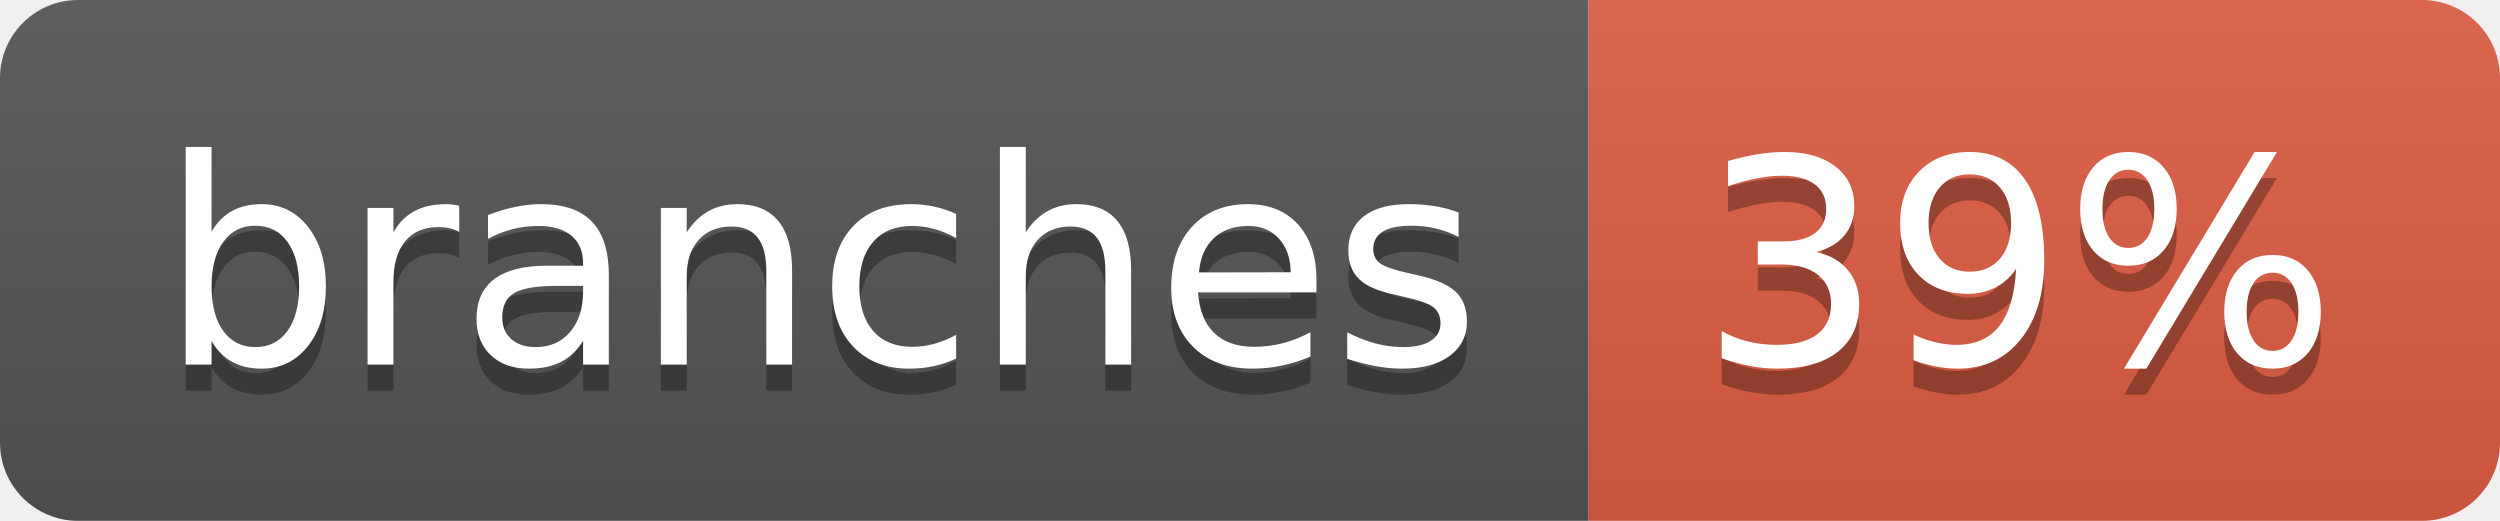
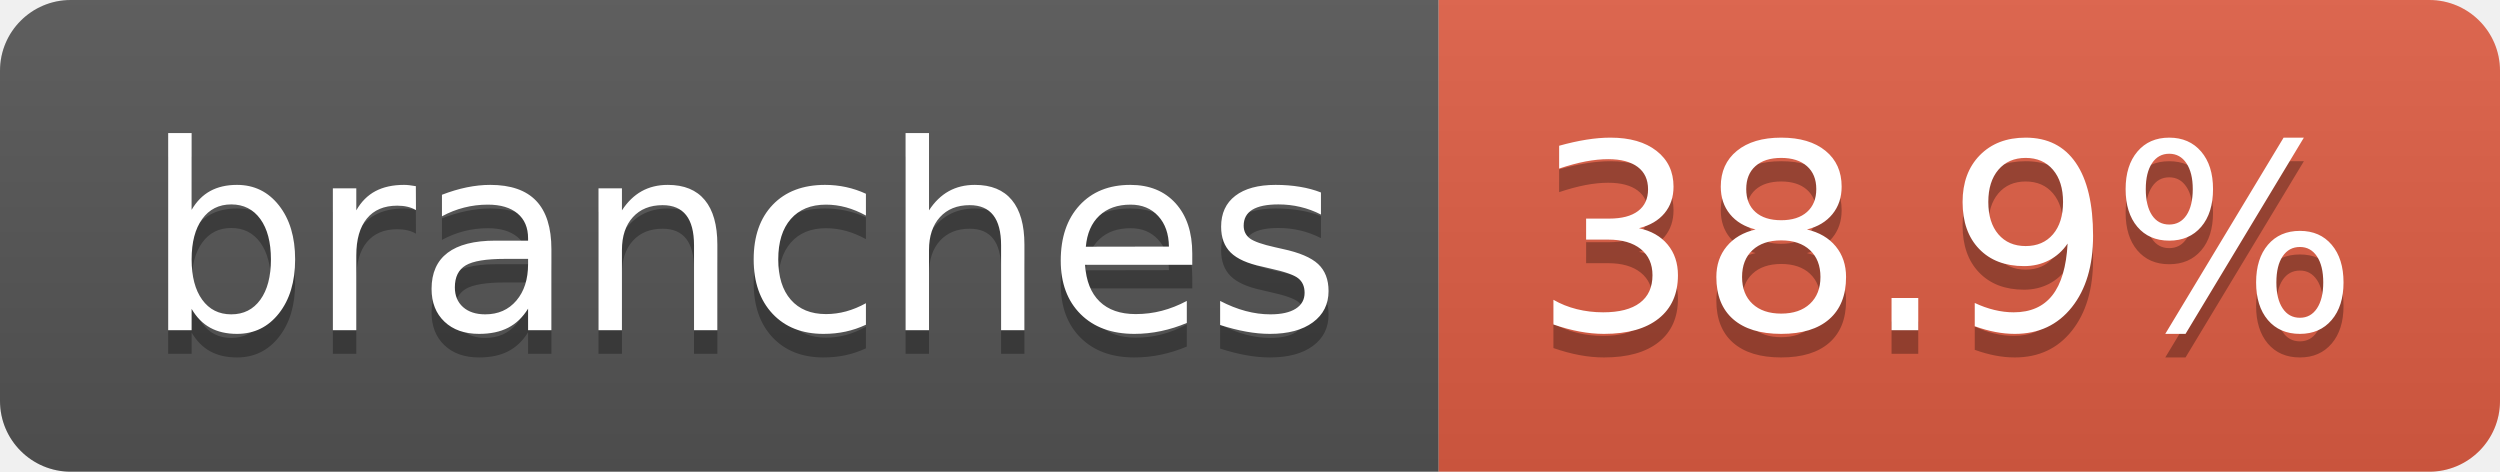
- <svg xmlns="http://www.w3.org/2000/svg" width="96" height="20" role="img" aria-label="branches: 39%">
+ <svg xmlns="http://www.w3.org/2000/svg" width="106" height="20" role="img" aria-label="branches: 38.9%">
  <linearGradient id="s" x2="0" y2="100%">
    <stop offset="0" stop-color="#bbb" stop-opacity=".1" />
    <stop offset="1" stop-opacity=".1" />
  </linearGradient>
  <clipPath id="r">
-     <rect width="96" height="20" rx="3" fill="#fff" />
+     <rect width="106" height="20" rx="3" fill="#fff" />
  </clipPath>
  <g clip-path="url(#r)">
    <rect width="61" height="20" fill="#555" />
-     <rect x="61" width="35" height="20" fill="#e05d44" />
-     <rect width="96" height="20" fill="url(#s)" />
+     <rect x="61" width="45" height="20" fill="#e05d44" />
+     <rect width="106" height="20" fill="url(#s)" />
  </g>
  <g fill="#fff" text-anchor="middle" font-family="Verdana,Geneva,DejaVu Sans,sans-serif" text-rendering="geometricPrecision" font-size="110">
    <text aria-hidden="true" x="315" y="150" fill="#010101" fill-opacity=".3" transform="scale(.1)" textLength="507">branches</text>
    <text x="315" y="140" transform="scale(.1)" fill="#fff" textLength="507">branches</text>
-     <text aria-hidden="true" x="775" y="150" fill="#010101" fill-opacity=".3" transform="scale(.1)" textLength="245">39%</text>
-     <text x="775" y="140" transform="scale(.1)" fill="#fff" textLength="245">39%</text>
+     <text aria-hidden="true" x="825" y="150" fill="#010101" fill-opacity=".3" transform="scale(.1)" textLength="350">38.9%</text>
+     <text x="825" y="140" transform="scale(.1)" fill="#fff" textLength="350">38.9%</text>
  </g>
</svg>
